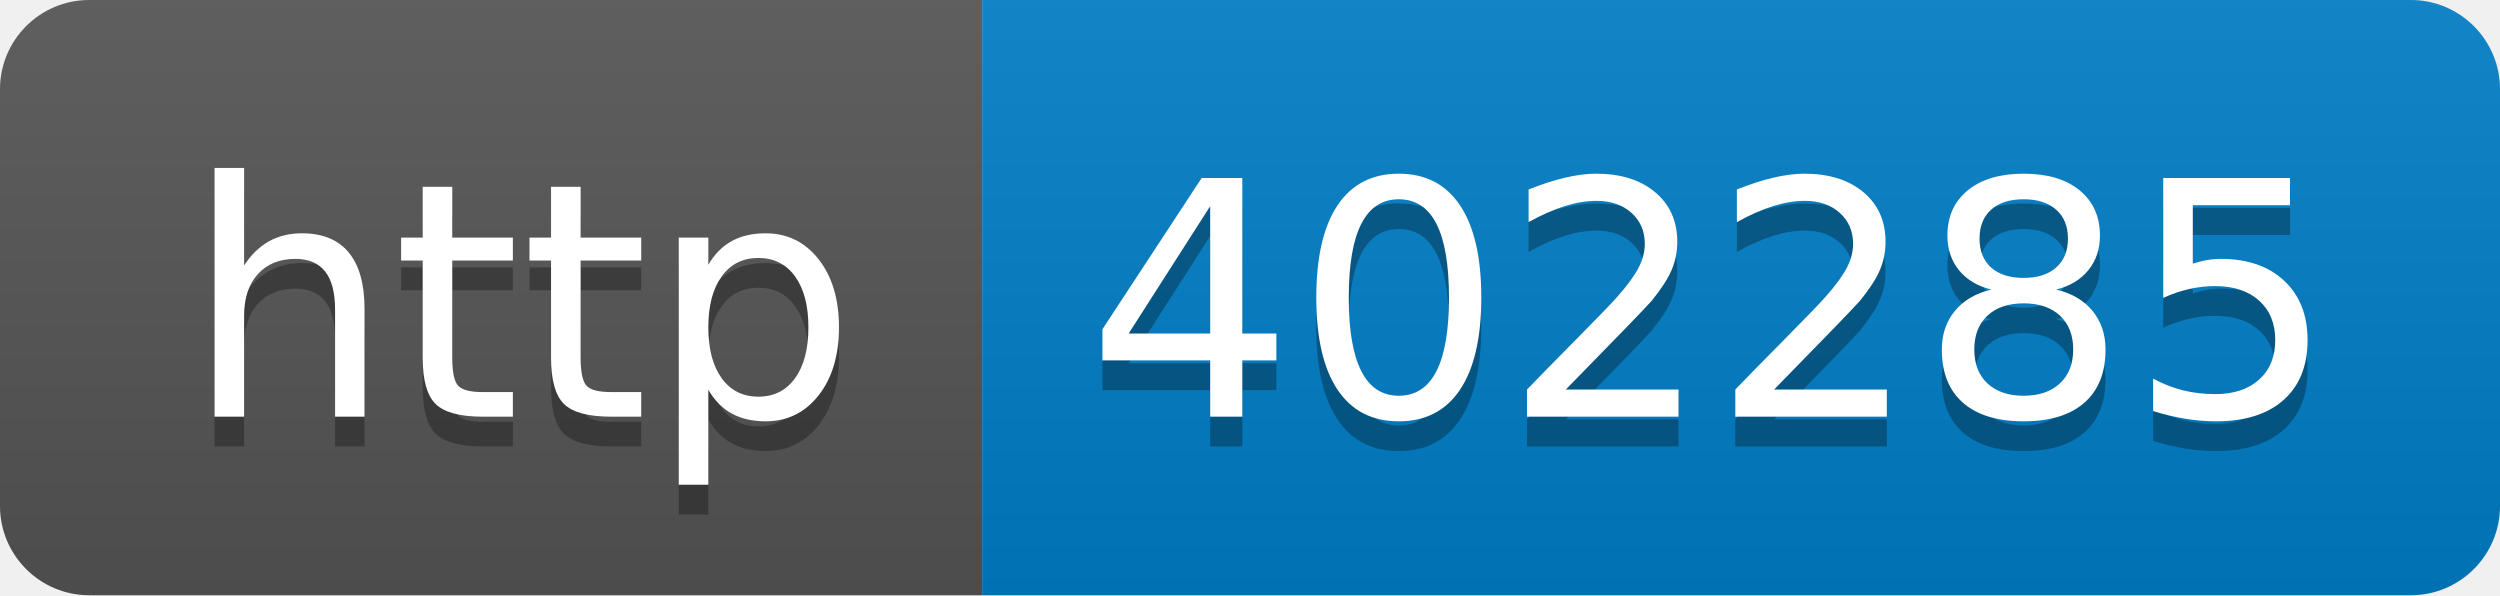
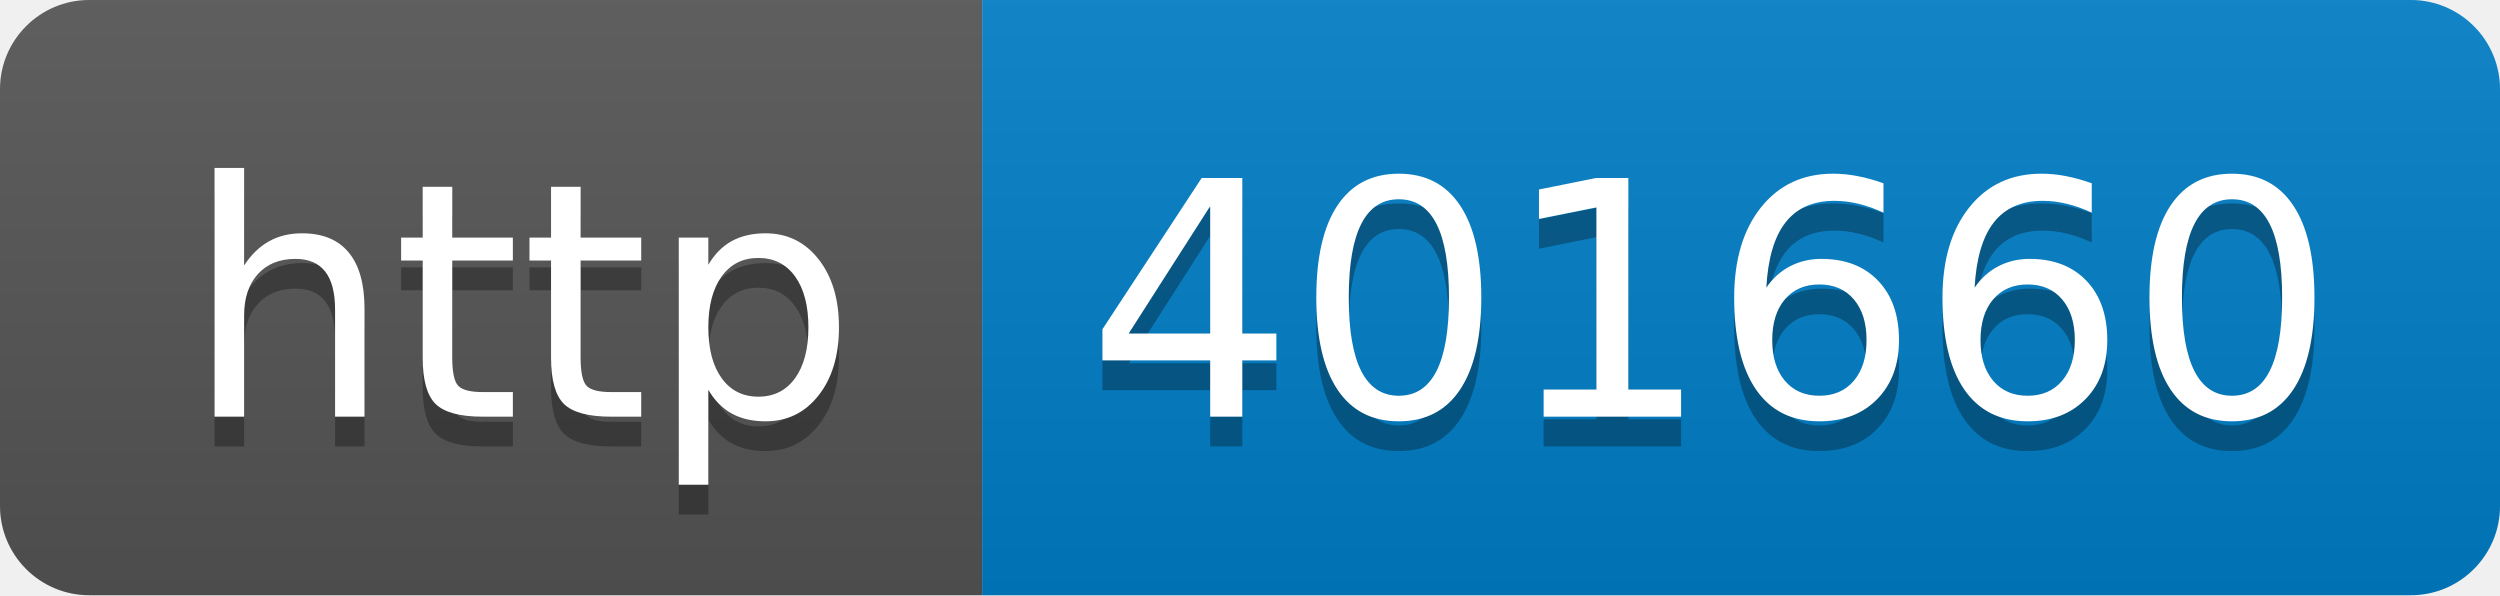
- <svg xmlns="http://www.w3.org/2000/svg" width="84" height="20" role="img" aria-label="http: 402285">
+ <svg xmlns="http://www.w3.org/2000/svg" width="84" height="20" role="img" aria-label="http: 401660">
  <linearGradient id="s" x2="0" y2="100%">
    <stop offset="0" stop-color="#bbb" stop-opacity=".1" />
    <stop offset="1" stop-opacity=".1" />
  </linearGradient>
  <clipPath id="r">
    <rect width="84" height="20" rx="3" fill="#fff" />
  </clipPath>
  <g clip-path="url(#r)">
    <rect width="33" height="20" fill="#555" />
    <rect x="33" width="51" height="20" fill="#007ec6" />
    <rect width="84" height="20" fill="url(#s)" />
  </g>
  <g fill="#fff" text-anchor="middle" font-family="Verdana,Geneva,DejaVu Sans,sans-serif" text-rendering="geometricPrecision" font-size="110">
    <text aria-hidden="true" x="175" y="150" fill="#010101" fill-opacity=".3" transform="scale(.1)" textLength="230">http</text>
    <text x="175" y="140" transform="scale(.1)" fill="#fff" textLength="230">http</text>
-     <text aria-hidden="true" x="575" y="150" fill="#010101" fill-opacity=".3" transform="scale(.1)" textLength="410">402285</text>
-     <text x="575" y="140" transform="scale(.1)" fill="#fff" textLength="410">402285</text>
+     <text aria-hidden="true" x="575" y="150" fill="#010101" fill-opacity=".3" transform="scale(.1)" textLength="410">401660</text>
+     <text x="575" y="140" transform="scale(.1)" fill="#fff" textLength="410">401660</text>
  </g>
</svg>
